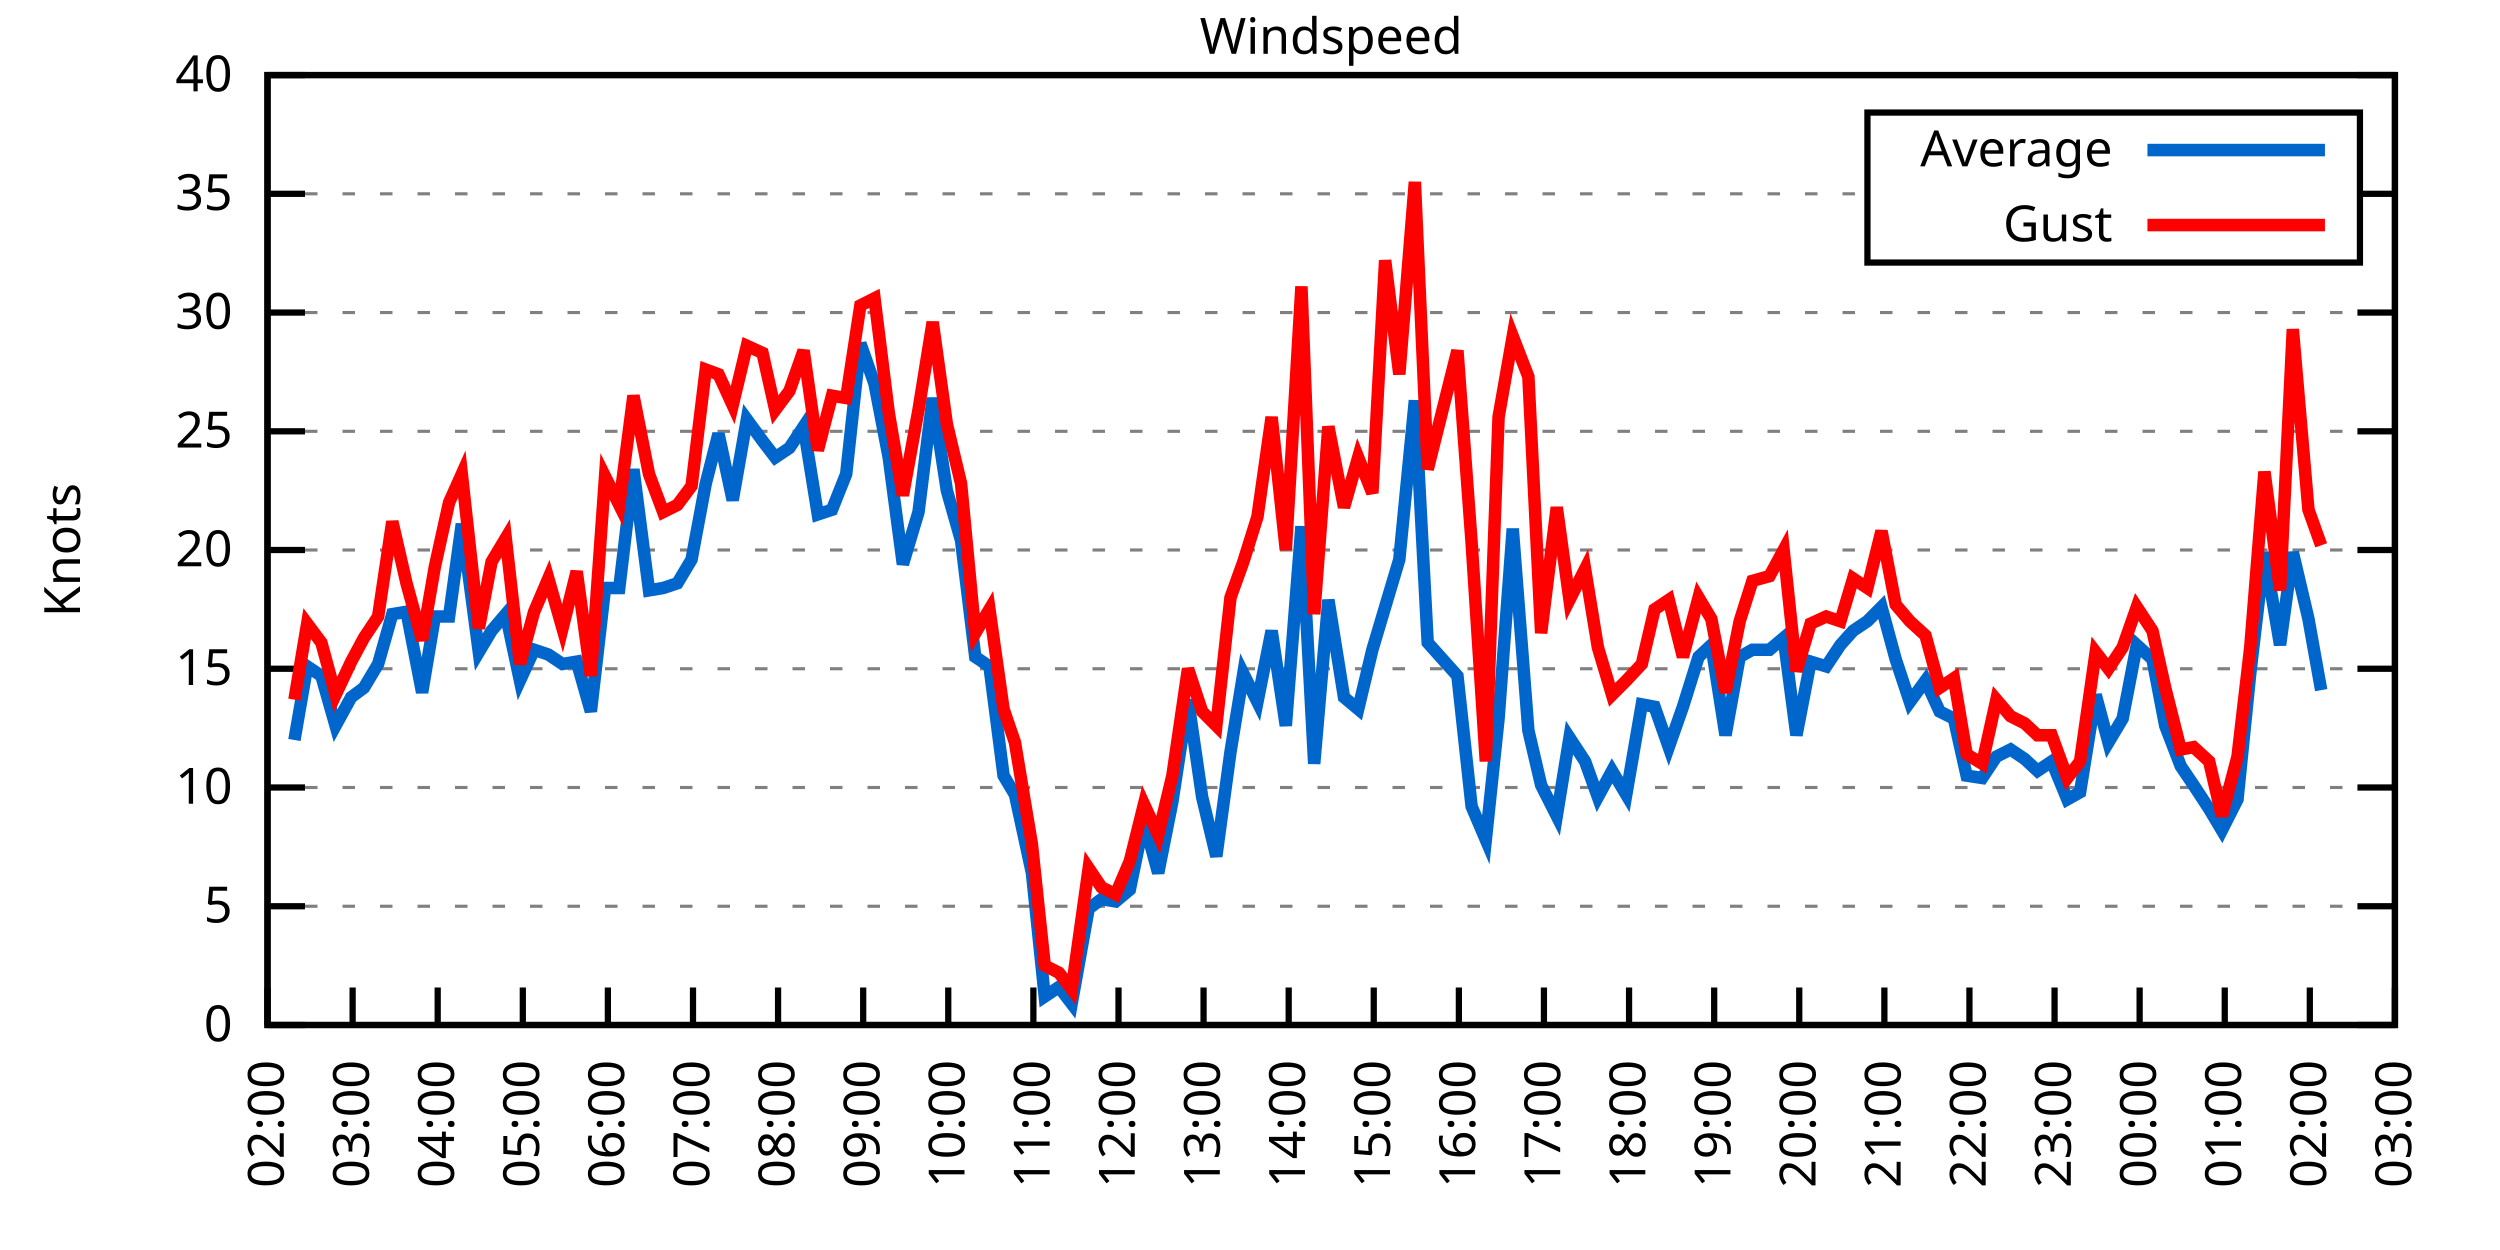
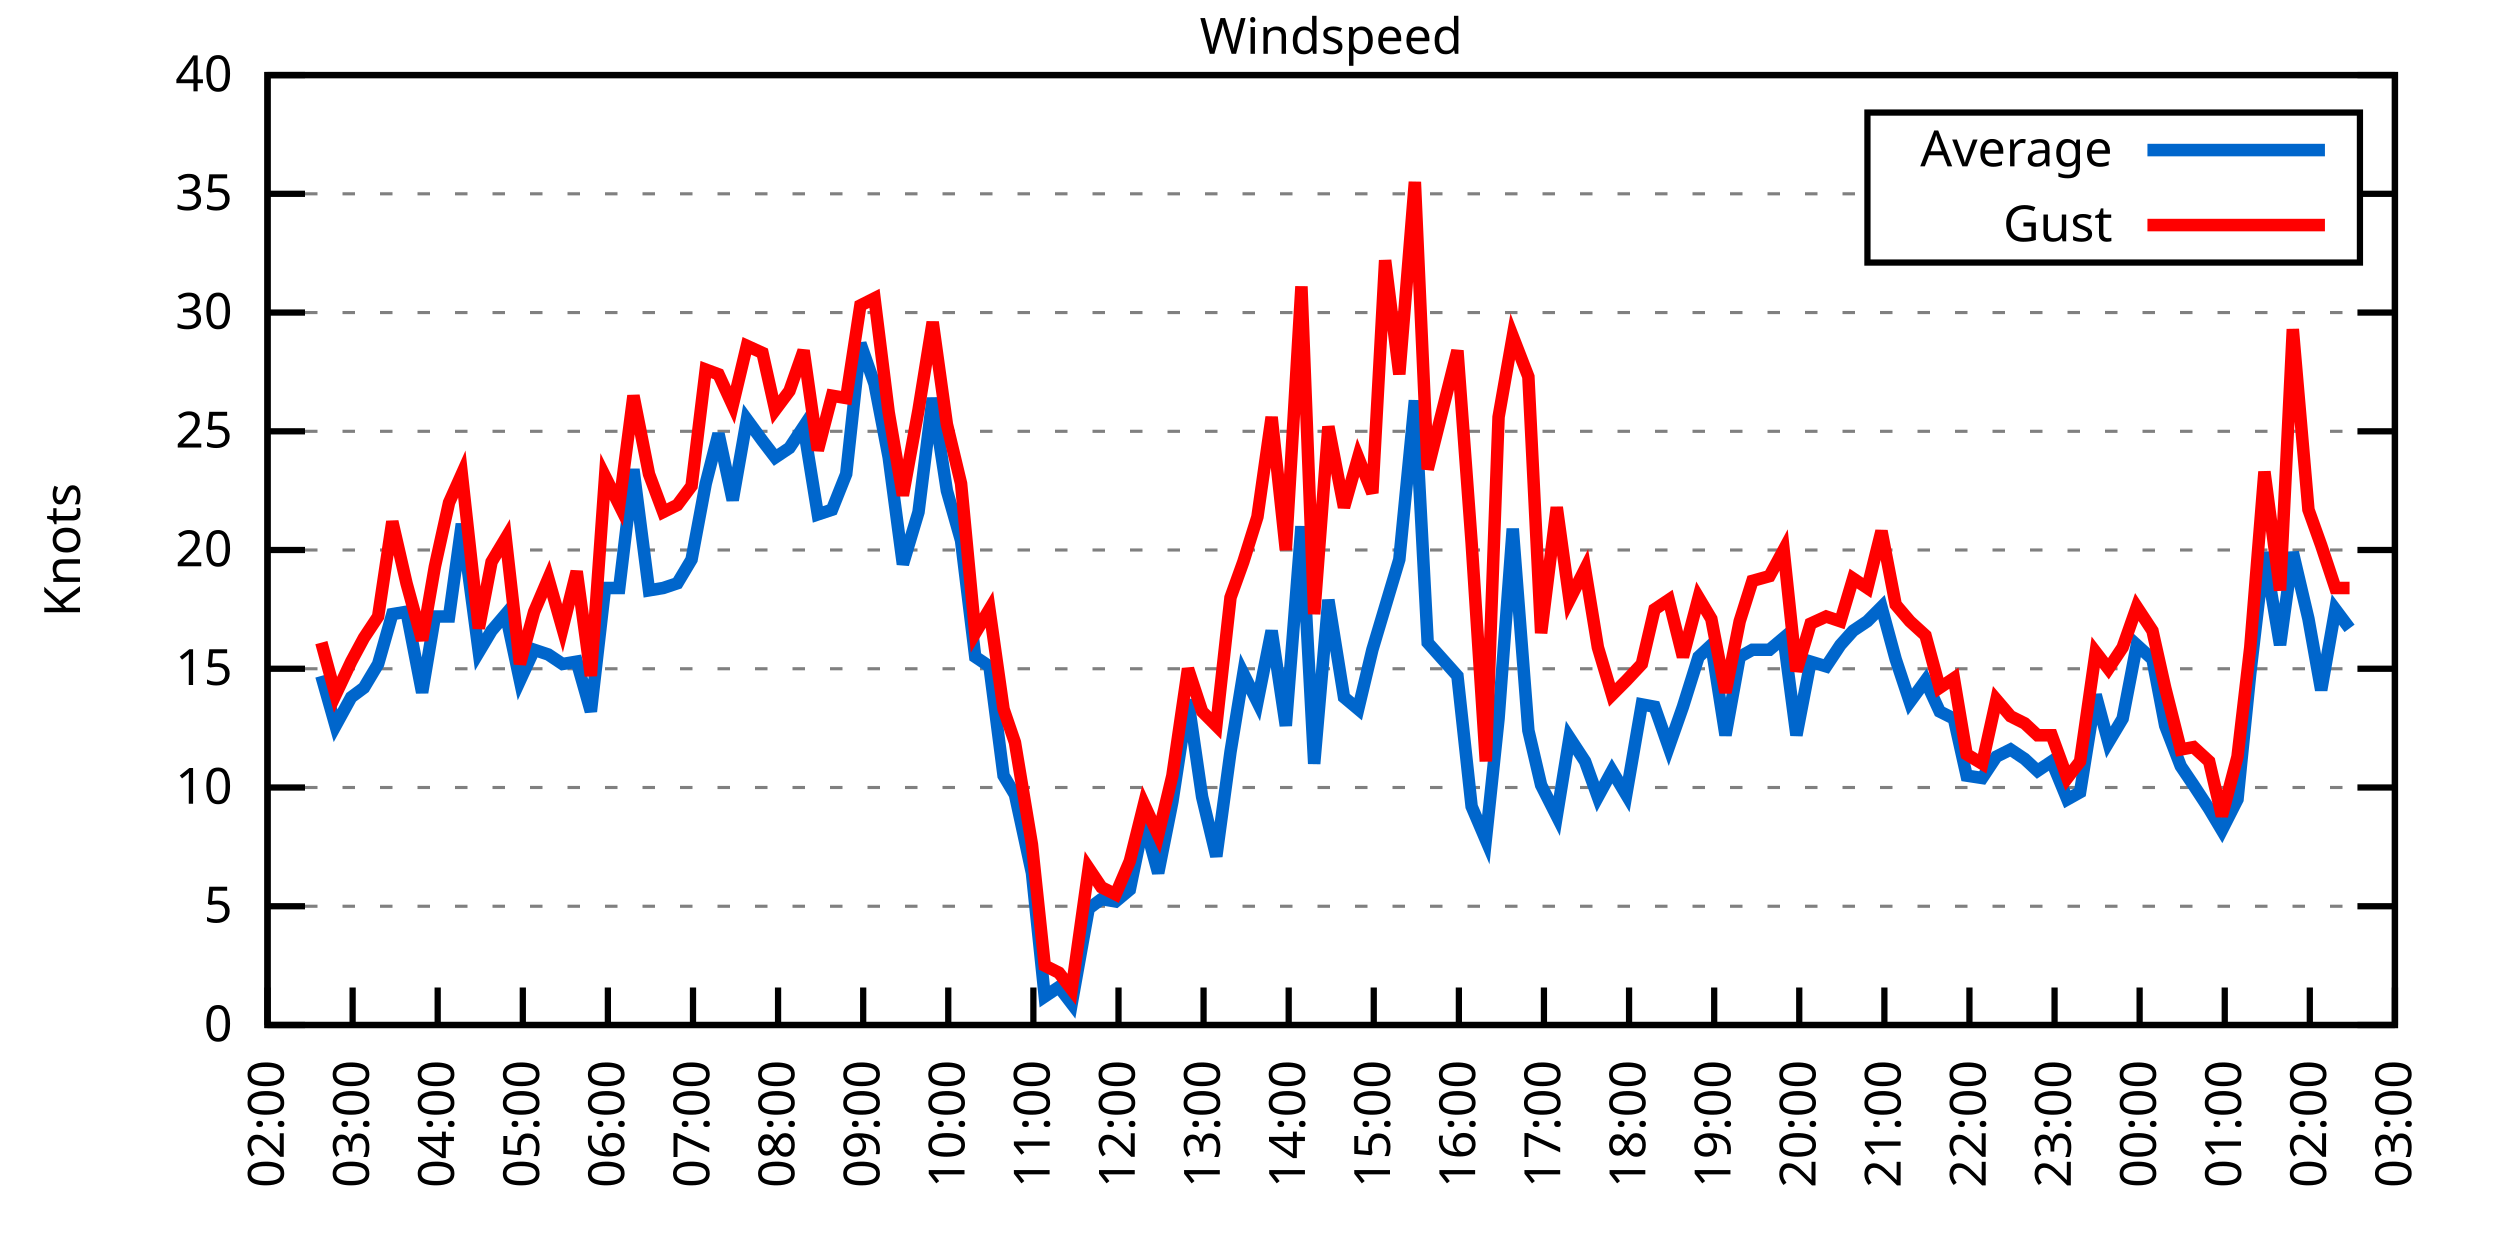
<svg xmlns="http://www.w3.org/2000/svg" xmlns:xlink="http://www.w3.org/1999/xlink" width="400" height="200" viewBox="0 0 400 200">
  <g id="gnuplot_canvas">
    <rect x="0" y="0" width="400" height="200" fill="none" />
    <defs>
      <circle id="gpDot" r="0.5" stroke-width="0.5" stroke="currentColor" />
      <path id="gpPt0" stroke-width="0.333" stroke="currentColor" d="M-1,0 h2 M0,-1 v2" />
      <path id="gpPt1" stroke-width="0.333" stroke="currentColor" d="M-1,-1 L1,1 M1,-1 L-1,1" />
      <path id="gpPt2" stroke-width="0.333" stroke="currentColor" d="M-1,0 L1,0 M0,-1 L0,1 M-1,-1 L1,1 M-1,1 L1,-1" />
      <rect id="gpPt3" stroke-width="0.333" stroke="currentColor" x="-1" y="-1" width="2" height="2" />
      <rect id="gpPt4" stroke-width="0.333" stroke="currentColor" fill="currentColor" x="-1" y="-1" width="2" height="2" />
      <circle id="gpPt5" stroke-width="0.333" stroke="currentColor" cx="0" cy="0" r="1" />
      <use xlink:href="#gpPt5" id="gpPt6" fill="currentColor" stroke="none" />
      <path id="gpPt7" stroke-width="0.333" stroke="currentColor" d="M0,-1.33 L-1.33,0.67 L1.33,0.67 z" />
      <use xlink:href="#gpPt7" id="gpPt8" fill="currentColor" stroke="none" />
      <use xlink:href="#gpPt7" id="gpPt9" stroke="currentColor" transform="rotate(180)" />
      <use xlink:href="#gpPt9" id="gpPt10" fill="currentColor" stroke="none" />
      <use xlink:href="#gpPt3" id="gpPt11" stroke="currentColor" transform="rotate(45)" />
      <use xlink:href="#gpPt11" id="gpPt12" fill="currentColor" stroke="none" />
      <path id="gpPt13" stroke-width="0.333" stroke="currentColor" d="M0,1.330 L1.265,0.411 L0.782,-1.067 L-0.782,-1.076 L-1.265,0.411 z" />
      <use xlink:href="#gpPt13" id="gpPt14" fill="currentColor" stroke="none" />
      <filter id="textbox" filterUnits="objectBoundingBox" x="0" y="0" height="1" width="1">
        <feFlood flood-color="white" flood-opacity="1" result="bgnd" />
        <feComposite in="SourceGraphic" in2="bgnd" operator="atop" />
      </filter>
      <filter id="greybox" filterUnits="objectBoundingBox" x="0" y="0" height="1" width="1">
        <feFlood flood-color="lightgrey" flood-opacity="1" result="grey" />
        <feComposite in="SourceGraphic" in2="grey" operator="atop" />
      </filter>
    </defs>
    <g fill="none" color="white" stroke="currentColor" stroke-width="1.00" stroke-linecap="butt" stroke-linejoin="miter">
</g>
    <g fill="none" color="black" stroke="currentColor" stroke-width="1.00" stroke-linecap="butt" stroke-linejoin="miter">
      <g stroke="none" shape-rendering="crispEdges">
        <polygon fill="rgb(255, 255, 255)" points="42.80,164.00 383.18,164.00 383.18,12.02 42.80,12.02 " />
      </g>
    </g>
    <g fill="none" color="black" stroke="currentColor" stroke-width="1.00" stroke-linecap="butt" stroke-linejoin="miter">
</g>
    <g fill="none" color="black" stroke="black" stroke-width="0.50" stroke-linecap="butt" stroke-linejoin="miter">
</g>
    <g fill="none" color="gray" stroke="currentColor" stroke-width="0.50" stroke-linecap="butt" stroke-linejoin="miter">
      <path stroke="gray" stroke-dasharray="2,4" class="gridline" d="M42.80,164.00 L383.19,164.00  " />
    </g>
    <g fill="none" color="gray" stroke="gray" stroke-width="1.00" stroke-linecap="butt" stroke-linejoin="miter">
</g>
    <g fill="none" color="black" stroke="currentColor" stroke-width="1.00" stroke-linecap="butt" stroke-linejoin="miter">
      <path stroke="black" d="M42.80,164.00 L48.80,164.00 M383.19,164.00 L377.19,164.00  " />
      <g transform="translate(37.20,166.60)" stroke="none" fill="black" font-family="Sans" font-size="8.00" text-anchor="end">
        <text>
          <tspan font-family="Sans"> 0</tspan>
        </text>
      </g>
    </g>
    <g fill="none" color="black" stroke="currentColor" stroke-width="1.00" stroke-linecap="butt" stroke-linejoin="miter">
</g>
    <g fill="none" color="black" stroke="black" stroke-width="0.50" stroke-linecap="butt" stroke-linejoin="miter">
</g>
    <g fill="none" color="gray" stroke="currentColor" stroke-width="0.50" stroke-linecap="butt" stroke-linejoin="miter">
      <path stroke="gray" stroke-dasharray="2,4" class="gridline" d="M42.80,145.00 L383.19,145.00  " />
    </g>
    <g fill="none" color="gray" stroke="gray" stroke-width="1.00" stroke-linecap="butt" stroke-linejoin="miter">
</g>
    <g fill="none" color="black" stroke="currentColor" stroke-width="1.00" stroke-linecap="butt" stroke-linejoin="miter">
      <path stroke="black" d="M42.80,145.00 L48.80,145.00 M383.19,145.00 L377.19,145.00  " />
      <g transform="translate(37.20,147.60)" stroke="none" fill="black" font-family="Sans" font-size="8.00" text-anchor="end">
        <text>
          <tspan font-family="Sans"> 5</tspan>
        </text>
      </g>
    </g>
    <g fill="none" color="black" stroke="currentColor" stroke-width="1.00" stroke-linecap="butt" stroke-linejoin="miter">
</g>
    <g fill="none" color="black" stroke="black" stroke-width="0.50" stroke-linecap="butt" stroke-linejoin="miter">
</g>
    <g fill="none" color="gray" stroke="currentColor" stroke-width="0.50" stroke-linecap="butt" stroke-linejoin="miter">
      <path stroke="gray" stroke-dasharray="2,4" class="gridline" d="M42.80,126.00 L383.19,126.00  " />
    </g>
    <g fill="none" color="gray" stroke="gray" stroke-width="1.00" stroke-linecap="butt" stroke-linejoin="miter">
</g>
    <g fill="none" color="black" stroke="currentColor" stroke-width="1.00" stroke-linecap="butt" stroke-linejoin="miter">
      <path stroke="black" d="M42.80,126.00 L48.80,126.00 M383.19,126.00 L377.19,126.00  " />
      <g transform="translate(37.20,128.60)" stroke="none" fill="black" font-family="Sans" font-size="8.00" text-anchor="end">
        <text>
          <tspan font-family="Sans"> 10</tspan>
        </text>
      </g>
    </g>
    <g fill="none" color="black" stroke="currentColor" stroke-width="1.00" stroke-linecap="butt" stroke-linejoin="miter">
</g>
    <g fill="none" color="black" stroke="black" stroke-width="0.50" stroke-linecap="butt" stroke-linejoin="miter">
</g>
    <g fill="none" color="gray" stroke="currentColor" stroke-width="0.50" stroke-linecap="butt" stroke-linejoin="miter">
      <path stroke="gray" stroke-dasharray="2,4" class="gridline" d="M42.80,107.00 L383.19,107.00  " />
    </g>
    <g fill="none" color="gray" stroke="gray" stroke-width="1.00" stroke-linecap="butt" stroke-linejoin="miter">
</g>
    <g fill="none" color="black" stroke="currentColor" stroke-width="1.00" stroke-linecap="butt" stroke-linejoin="miter">
      <path stroke="black" d="M42.80,107.00 L48.80,107.00 M383.19,107.00 L377.19,107.00  " />
      <g transform="translate(37.20,109.60)" stroke="none" fill="black" font-family="Sans" font-size="8.00" text-anchor="end">
        <text>
          <tspan font-family="Sans"> 15</tspan>
        </text>
      </g>
    </g>
    <g fill="none" color="black" stroke="currentColor" stroke-width="1.00" stroke-linecap="butt" stroke-linejoin="miter">
</g>
    <g fill="none" color="black" stroke="black" stroke-width="0.50" stroke-linecap="butt" stroke-linejoin="miter">
</g>
    <g fill="none" color="gray" stroke="currentColor" stroke-width="0.50" stroke-linecap="butt" stroke-linejoin="miter">
      <path stroke="gray" stroke-dasharray="2,4" class="gridline" d="M42.80,88.00 L383.19,88.00  " />
    </g>
    <g fill="none" color="gray" stroke="gray" stroke-width="1.00" stroke-linecap="butt" stroke-linejoin="miter">
</g>
    <g fill="none" color="black" stroke="currentColor" stroke-width="1.00" stroke-linecap="butt" stroke-linejoin="miter">
      <path stroke="black" d="M42.80,88.00 L48.80,88.00 M383.19,88.00 L377.19,88.00  " />
      <g transform="translate(37.20,90.60)" stroke="none" fill="black" font-family="Sans" font-size="8.00" text-anchor="end">
        <text>
          <tspan font-family="Sans"> 20</tspan>
        </text>
      </g>
    </g>
    <g fill="none" color="black" stroke="currentColor" stroke-width="1.00" stroke-linecap="butt" stroke-linejoin="miter">
</g>
    <g fill="none" color="black" stroke="black" stroke-width="0.50" stroke-linecap="butt" stroke-linejoin="miter">
</g>
    <g fill="none" color="gray" stroke="currentColor" stroke-width="0.50" stroke-linecap="butt" stroke-linejoin="miter">
      <path stroke="gray" stroke-dasharray="2,4" class="gridline" d="M42.80,69.01 L383.19,69.01  " />
    </g>
    <g fill="none" color="gray" stroke="gray" stroke-width="1.00" stroke-linecap="butt" stroke-linejoin="miter">
</g>
    <g fill="none" color="black" stroke="currentColor" stroke-width="1.00" stroke-linecap="butt" stroke-linejoin="miter">
      <path stroke="black" d="M42.80,69.01 L48.80,69.01 M383.19,69.01 L377.19,69.01  " />
      <g transform="translate(37.20,71.61)" stroke="none" fill="black" font-family="Sans" font-size="8.00" text-anchor="end">
        <text>
          <tspan font-family="Sans"> 25</tspan>
        </text>
      </g>
    </g>
    <g fill="none" color="black" stroke="currentColor" stroke-width="1.00" stroke-linecap="butt" stroke-linejoin="miter">
</g>
    <g fill="none" color="black" stroke="black" stroke-width="0.50" stroke-linecap="butt" stroke-linejoin="miter">
</g>
    <g fill="none" color="gray" stroke="currentColor" stroke-width="0.50" stroke-linecap="butt" stroke-linejoin="miter">
      <path stroke="gray" stroke-dasharray="2,4" class="gridline" d="M42.80,50.01 L383.19,50.01  " />
    </g>
    <g fill="none" color="gray" stroke="gray" stroke-width="1.00" stroke-linecap="butt" stroke-linejoin="miter">
</g>
    <g fill="none" color="black" stroke="currentColor" stroke-width="1.00" stroke-linecap="butt" stroke-linejoin="miter">
      <path stroke="black" d="M42.80,50.01 L48.80,50.01 M383.19,50.01 L377.19,50.01  " />
      <g transform="translate(37.20,52.61)" stroke="none" fill="black" font-family="Sans" font-size="8.00" text-anchor="end">
        <text>
          <tspan font-family="Sans"> 30</tspan>
        </text>
      </g>
    </g>
    <g fill="none" color="black" stroke="currentColor" stroke-width="1.00" stroke-linecap="butt" stroke-linejoin="miter">
</g>
    <g fill="none" color="black" stroke="black" stroke-width="0.50" stroke-linecap="butt" stroke-linejoin="miter">
</g>
    <g fill="none" color="gray" stroke="currentColor" stroke-width="0.50" stroke-linecap="butt" stroke-linejoin="miter">
      <path stroke="gray" stroke-dasharray="2,4" class="gridline" d="M42.80,31.01 L298.79,31.01 M377.59,31.01 L383.19,31.01  " />
    </g>
    <g fill="none" color="gray" stroke="gray" stroke-width="1.00" stroke-linecap="butt" stroke-linejoin="miter">
</g>
    <g fill="none" color="black" stroke="currentColor" stroke-width="1.00" stroke-linecap="butt" stroke-linejoin="miter">
      <path stroke="black" d="M42.80,31.01 L48.80,31.01 M383.19,31.01 L377.19,31.01  " />
      <g transform="translate(37.20,33.61)" stroke="none" fill="black" font-family="Sans" font-size="8.00" text-anchor="end">
        <text>
          <tspan font-family="Sans"> 35</tspan>
        </text>
      </g>
    </g>
    <g fill="none" color="black" stroke="currentColor" stroke-width="1.00" stroke-linecap="butt" stroke-linejoin="miter">
</g>
    <g fill="none" color="black" stroke="black" stroke-width="0.50" stroke-linecap="butt" stroke-linejoin="miter">
</g>
    <g fill="none" color="gray" stroke="currentColor" stroke-width="0.50" stroke-linecap="butt" stroke-linejoin="miter">
      <path stroke="gray" stroke-dasharray="2,4" class="gridline" d="M42.80,12.01 L383.19,12.01  " />
    </g>
    <g fill="none" color="gray" stroke="gray" stroke-width="1.00" stroke-linecap="butt" stroke-linejoin="miter">
</g>
    <g fill="none" color="black" stroke="currentColor" stroke-width="1.00" stroke-linecap="butt" stroke-linejoin="miter">
      <path stroke="black" d="M42.80,12.01 L48.80,12.01 M383.19,12.01 L377.19,12.01  " />
      <g transform="translate(37.20,14.61)" stroke="none" fill="black" font-family="Sans" font-size="8.00" text-anchor="end">
        <text>
          <tspan font-family="Sans"> 40</tspan>
        </text>
      </g>
    </g>
    <g fill="none" color="black" stroke="currentColor" stroke-width="1.00" stroke-linecap="butt" stroke-linejoin="miter">
      <path stroke="black" d="M42.80,164.00 L42.80,158.00  " />
      <g transform="translate(45.40,169.60) rotate(270.00)" stroke="none" fill="black" font-family="Sans" font-size="8.00" text-anchor="end">
        <text>
          <tspan font-family="Sans">02:00</tspan>
        </text>
      </g>
    </g>
    <g fill="none" color="black" stroke="currentColor" stroke-width="1.00" stroke-linecap="butt" stroke-linejoin="miter">
      <path stroke="black" d="M56.42,164.00 L56.42,158.00  " />
      <g transform="translate(59.02,169.60) rotate(270.00)" stroke="none" fill="black" font-family="Sans" font-size="8.00" text-anchor="end">
        <text>
          <tspan font-family="Sans">03:00</tspan>
        </text>
      </g>
    </g>
    <g fill="none" color="black" stroke="currentColor" stroke-width="1.00" stroke-linecap="butt" stroke-linejoin="miter">
      <path stroke="black" d="M70.03,164.00 L70.03,158.00  " />
      <g transform="translate(72.63,169.60) rotate(270.00)" stroke="none" fill="black" font-family="Sans" font-size="8.00" text-anchor="end">
        <text>
          <tspan font-family="Sans">04:00</tspan>
        </text>
      </g>
    </g>
    <g fill="none" color="black" stroke="currentColor" stroke-width="1.00" stroke-linecap="butt" stroke-linejoin="miter">
      <path stroke="black" d="M83.65,164.00 L83.65,158.00  " />
      <g transform="translate(86.25,169.60) rotate(270.00)" stroke="none" fill="black" font-family="Sans" font-size="8.00" text-anchor="end">
        <text>
          <tspan font-family="Sans">05:00</tspan>
        </text>
      </g>
    </g>
    <g fill="none" color="black" stroke="currentColor" stroke-width="1.00" stroke-linecap="butt" stroke-linejoin="miter">
      <path stroke="black" d="M97.26,164.00 L97.26,158.00  " />
      <g transform="translate(99.86,169.60) rotate(270.00)" stroke="none" fill="black" font-family="Sans" font-size="8.00" text-anchor="end">
        <text>
          <tspan font-family="Sans">06:00</tspan>
        </text>
      </g>
    </g>
    <g fill="none" color="black" stroke="currentColor" stroke-width="1.00" stroke-linecap="butt" stroke-linejoin="miter">
      <path stroke="black" d="M110.88,164.00 L110.88,158.00  " />
      <g transform="translate(113.48,169.60) rotate(270.00)" stroke="none" fill="black" font-family="Sans" font-size="8.00" text-anchor="end">
        <text>
          <tspan font-family="Sans">07:00</tspan>
        </text>
      </g>
    </g>
    <g fill="none" color="black" stroke="currentColor" stroke-width="1.00" stroke-linecap="butt" stroke-linejoin="miter">
      <path stroke="black" d="M124.49,164.00 L124.49,158.00  " />
      <g transform="translate(127.09,169.60) rotate(270.00)" stroke="none" fill="black" font-family="Sans" font-size="8.00" text-anchor="end">
        <text>
          <tspan font-family="Sans">08:00</tspan>
        </text>
      </g>
    </g>
    <g fill="none" color="black" stroke="currentColor" stroke-width="1.00" stroke-linecap="butt" stroke-linejoin="miter">
      <path stroke="black" d="M138.11,164.00 L138.11,158.00  " />
      <g transform="translate(140.71,169.60) rotate(270.00)" stroke="none" fill="black" font-family="Sans" font-size="8.00" text-anchor="end">
        <text>
          <tspan font-family="Sans">09:00</tspan>
        </text>
      </g>
    </g>
    <g fill="none" color="black" stroke="currentColor" stroke-width="1.00" stroke-linecap="butt" stroke-linejoin="miter">
      <path stroke="black" d="M151.72,164.00 L151.72,158.00  " />
      <g transform="translate(154.32,169.60) rotate(270.00)" stroke="none" fill="black" font-family="Sans" font-size="8.00" text-anchor="end">
        <text>
          <tspan font-family="Sans">10:00</tspan>
        </text>
      </g>
    </g>
    <g fill="none" color="black" stroke="currentColor" stroke-width="1.00" stroke-linecap="butt" stroke-linejoin="miter">
      <path stroke="black" d="M165.34,164.00 L165.34,158.00  " />
      <g transform="translate(167.94,169.60) rotate(270.00)" stroke="none" fill="black" font-family="Sans" font-size="8.00" text-anchor="end">
        <text>
          <tspan font-family="Sans">11:00</tspan>
        </text>
      </g>
    </g>
    <g fill="none" color="black" stroke="currentColor" stroke-width="1.00" stroke-linecap="butt" stroke-linejoin="miter">
      <path stroke="black" d="M178.96,164.00 L178.96,158.00  " />
      <g transform="translate(181.56,169.60) rotate(270.00)" stroke="none" fill="black" font-family="Sans" font-size="8.00" text-anchor="end">
        <text>
          <tspan font-family="Sans">12:00</tspan>
        </text>
      </g>
    </g>
    <g fill="none" color="black" stroke="currentColor" stroke-width="1.00" stroke-linecap="butt" stroke-linejoin="miter">
      <path stroke="black" d="M192.57,164.00 L192.57,158.00  " />
      <g transform="translate(195.17,169.60) rotate(270.00)" stroke="none" fill="black" font-family="Sans" font-size="8.00" text-anchor="end">
        <text>
          <tspan font-family="Sans">13:00</tspan>
        </text>
      </g>
    </g>
    <g fill="none" color="black" stroke="currentColor" stroke-width="1.00" stroke-linecap="butt" stroke-linejoin="miter">
      <path stroke="black" d="M206.19,164.00 L206.19,158.00  " />
      <g transform="translate(208.79,169.60) rotate(270.00)" stroke="none" fill="black" font-family="Sans" font-size="8.00" text-anchor="end">
        <text>
          <tspan font-family="Sans">14:00</tspan>
        </text>
      </g>
    </g>
    <g fill="none" color="black" stroke="currentColor" stroke-width="1.00" stroke-linecap="butt" stroke-linejoin="miter">
      <path stroke="black" d="M219.80,164.00 L219.80,158.00  " />
      <g transform="translate(222.40,169.60) rotate(270.00)" stroke="none" fill="black" font-family="Sans" font-size="8.00" text-anchor="end">
        <text>
          <tspan font-family="Sans">15:00</tspan>
        </text>
      </g>
    </g>
    <g fill="none" color="black" stroke="currentColor" stroke-width="1.00" stroke-linecap="butt" stroke-linejoin="miter">
      <path stroke="black" d="M233.42,164.00 L233.42,158.00  " />
      <g transform="translate(236.02,169.60) rotate(270.00)" stroke="none" fill="black" font-family="Sans" font-size="8.00" text-anchor="end">
        <text>
          <tspan font-family="Sans">16:00</tspan>
        </text>
      </g>
    </g>
    <g fill="none" color="black" stroke="currentColor" stroke-width="1.00" stroke-linecap="butt" stroke-linejoin="miter">
      <path stroke="black" d="M247.03,164.00 L247.03,158.00  " />
      <g transform="translate(249.63,169.60) rotate(270.00)" stroke="none" fill="black" font-family="Sans" font-size="8.00" text-anchor="end">
        <text>
          <tspan font-family="Sans">17:00</tspan>
        </text>
      </g>
    </g>
    <g fill="none" color="black" stroke="currentColor" stroke-width="1.00" stroke-linecap="butt" stroke-linejoin="miter">
      <path stroke="black" d="M260.65,164.00 L260.65,158.00  " />
      <g transform="translate(263.25,169.60) rotate(270.00)" stroke="none" fill="black" font-family="Sans" font-size="8.00" text-anchor="end">
        <text>
          <tspan font-family="Sans">18:00</tspan>
        </text>
      </g>
    </g>
    <g fill="none" color="black" stroke="currentColor" stroke-width="1.00" stroke-linecap="butt" stroke-linejoin="miter">
      <path stroke="black" d="M274.27,164.00 L274.27,158.00  " />
      <g transform="translate(276.87,169.60) rotate(270.00)" stroke="none" fill="black" font-family="Sans" font-size="8.00" text-anchor="end">
        <text>
          <tspan font-family="Sans">19:00</tspan>
        </text>
      </g>
    </g>
    <g fill="none" color="black" stroke="currentColor" stroke-width="1.00" stroke-linecap="butt" stroke-linejoin="miter">
      <path stroke="black" d="M287.88,164.00 L287.88,158.00  " />
      <g transform="translate(290.48,169.60) rotate(270.00)" stroke="none" fill="black" font-family="Sans" font-size="8.00" text-anchor="end">
        <text>
          <tspan font-family="Sans">20:00</tspan>
        </text>
      </g>
    </g>
    <g fill="none" color="black" stroke="currentColor" stroke-width="1.00" stroke-linecap="butt" stroke-linejoin="miter">
      <path stroke="black" d="M301.50,164.00 L301.50,158.00  " />
      <g transform="translate(304.10,169.60) rotate(270.00)" stroke="none" fill="black" font-family="Sans" font-size="8.00" text-anchor="end">
        <text>
          <tspan font-family="Sans">21:00</tspan>
        </text>
      </g>
    </g>
    <g fill="none" color="black" stroke="currentColor" stroke-width="1.00" stroke-linecap="butt" stroke-linejoin="miter">
      <path stroke="black" d="M315.11,164.00 L315.11,158.00  " />
      <g transform="translate(317.71,169.60) rotate(270.00)" stroke="none" fill="black" font-family="Sans" font-size="8.00" text-anchor="end">
        <text>
          <tspan font-family="Sans">22:00</tspan>
        </text>
      </g>
    </g>
    <g fill="none" color="black" stroke="currentColor" stroke-width="1.00" stroke-linecap="butt" stroke-linejoin="miter">
      <path stroke="black" d="M328.73,164.00 L328.73,158.00  " />
      <g transform="translate(331.33,169.60) rotate(270.00)" stroke="none" fill="black" font-family="Sans" font-size="8.00" text-anchor="end">
        <text>
          <tspan font-family="Sans">23:00</tspan>
        </text>
      </g>
    </g>
    <g fill="none" color="black" stroke="currentColor" stroke-width="1.00" stroke-linecap="butt" stroke-linejoin="miter">
      <path stroke="black" d="M342.34,164.00 L342.34,158.00  " />
      <g transform="translate(344.94,169.60) rotate(270.00)" stroke="none" fill="black" font-family="Sans" font-size="8.00" text-anchor="end">
        <text>
          <tspan font-family="Sans">00:00</tspan>
        </text>
      </g>
    </g>
    <g fill="none" color="black" stroke="currentColor" stroke-width="1.00" stroke-linecap="butt" stroke-linejoin="miter">
      <path stroke="black" d="M355.96,164.00 L355.96,158.00  " />
      <g transform="translate(358.56,169.60) rotate(270.00)" stroke="none" fill="black" font-family="Sans" font-size="8.00" text-anchor="end">
        <text>
          <tspan font-family="Sans">01:00</tspan>
        </text>
      </g>
    </g>
    <g fill="none" color="black" stroke="currentColor" stroke-width="1.00" stroke-linecap="butt" stroke-linejoin="miter">
      <path stroke="black" d="M369.57,164.00 L369.57,158.00  " />
      <g transform="translate(372.17,169.60) rotate(270.00)" stroke="none" fill="black" font-family="Sans" font-size="8.00" text-anchor="end">
        <text>
          <tspan font-family="Sans">02:00</tspan>
        </text>
      </g>
    </g>
    <g fill="none" color="black" stroke="currentColor" stroke-width="1.00" stroke-linecap="butt" stroke-linejoin="miter">
      <path stroke="black" d="M383.19,164.00 L383.19,158.00  " />
      <g transform="translate(385.79,169.60) rotate(270.00)" stroke="none" fill="black" font-family="Sans" font-size="8.00" text-anchor="end">
        <text>
          <tspan font-family="Sans">03:00</tspan>
        </text>
      </g>
    </g>
    <g fill="none" color="black" stroke="currentColor" stroke-width="1.00" stroke-linecap="butt" stroke-linejoin="miter">
</g>
    <g fill="none" color="black" stroke="currentColor" stroke-width="1.00" stroke-linecap="butt" stroke-linejoin="miter">
      <path stroke="black" d="M42.80,12.01 L42.80,164.00 L383.19,164.00 L383.19,12.01 L42.80,12.01 Z  " />
    </g>
    <g fill="none" color="black" stroke="currentColor" stroke-width="1.00" stroke-linecap="butt" stroke-linejoin="miter">
</g>
    <g fill="none" color="black" stroke="currentColor" stroke-width="1.00" stroke-linecap="butt" stroke-linejoin="miter">
      <path stroke="black" d="M298.79,42.01 L298.79,18.01 L377.59,18.01 L377.59,42.01 L298.79,42.01 Z  " />
    </g>
    <g id="Windspeed_plot_1">
      <g fill="none" color="white" stroke="black" stroke-width="2.00" stroke-linecap="butt" stroke-linejoin="miter">
</g>
      <g fill="none" color="black" stroke="currentColor" stroke-width="2.00" stroke-linecap="butt" stroke-linejoin="miter">
        <g transform="translate(337.99,26.61)" stroke="none" fill="black" font-family="Sans" font-size="8.00" text-anchor="end">
          <text>
            <tspan font-family="Sans">Average</tspan>
          </text>
        </g>
      </g>
      <g fill="none" color="black" stroke="currentColor" stroke-width="2.00" stroke-linecap="butt" stroke-linejoin="miter">
-         <path stroke="rgb(  0, 102, 204)" d="M343.59,24.01 L371.99,24.01 M47.11,118.40 L49.15,106.62 L51.42,108.14 L53.69,116.12 L56.19,111.56 L58.23,110.04   L60.50,106.24 L62.77,98.26 L65.04,97.88 L67.54,110.80 L69.58,98.64 L71.85,98.64 L73.89,83.83 L76.61,104.34   L78.65,100.92 L80.92,98.26 L83.19,108.90 L85.46,103.96 L87.73,104.72 L90.00,106.24 L92.27,105.86 L94.54,113.84   L96.81,94.08 L99.08,94.08 L101.35,75.09 L103.84,94.46 L106.11,94.08 L108.38,93.32 L110.65,89.52 L112.92,77.37   L114.96,69.39 L117.23,80.03 L119.50,67.11 L122.00,70.53 L124.04,73.19 L126.31,71.67 L128.58,68.25 L130.85,82.31   L133.12,81.55 L135.39,75.85 L137.66,54.95 L139.92,61.41 L142.19,73.19 L144.46,90.28 L146.96,81.93 L149.23,63.69   L151.50,78.51 L153.77,86.49 L156.04,105.10 L158.31,106.62 L160.57,124.10 L162.39,127.14 L165.11,139.68 L167.16,159.44   L169.43,157.92 L171.47,160.58 L174.19,145.38 L176.23,143.86 L178.50,144.24 L180.77,142.34 L183.04,131.32 L185.31,139.68   L187.58,128.28 L190.08,111.94 L192.34,127.52 L194.61,137.02 L196.88,120.30 L198.93,107.76 L201.19,112.32 L203.46,100.92   L205.73,116.12 L208.23,84.21 L210.27,122.20 L212.54,95.98 L215.04,111.56 L217.31,113.46 L219.58,103.96 L221.62,97.12   L223.89,89.52 L226.38,64.07 L228.43,102.82 L233.19,108.14 L235.46,129.04 L237.73,134.36 L239.77,114.98 L242.04,84.59   L244.54,116.88 L246.58,125.62 L249.08,130.56 L251.12,118.02 L253.61,121.82 L255.66,127.52 L257.93,123.34 L260.20,127.14   L262.69,112.70 L264.73,113.08 L267.00,119.54 L269.27,113.08 L271.77,105.10 L273.81,103.20 L276.08,117.64 L278.35,105.10   L280.39,103.96 L283.12,103.96 L285.38,102.06 L287.43,117.64 L289.70,105.86 L292.19,106.62 L294.46,103.20 L296.50,100.92   L298.77,99.40 L301.04,97.12 L303.31,105.48 L305.58,112.32 L308.08,108.90 L310.35,113.84 L312.62,114.98 L314.66,124.10   L317.15,124.48 L319.42,121.06 L321.69,119.92 L323.96,121.44 L326.00,123.34 L328.27,121.82 L330.77,127.90 L332.81,126.76   L335.31,111.18 L337.35,118.78 L339.62,114.98 L341.89,103.20 L344.39,105.48 L346.43,116.12 L348.92,122.58 L350.97,125.62   L353.46,129.42 L355.50,132.84 L358.00,127.90 L360.04,107.76 L362.31,88.38 L364.81,103.20 L366.85,88.38 L369.35,99.02   L371.39,110.42  " />
+         <path stroke="rgb(  0, 102, 204)" d="M343.59,24.01 L371.99,24.01 M51.42,108.14 L53.69,116.12 L56.19,111.56 L58.23,110.04 L60.50,106.24 L62.77,98.26   L65.04,97.88 L67.54,110.80 L69.58,98.64 L71.85,98.64 L73.89,83.83 L76.61,104.34 L78.65,100.92 L80.92,98.26   L83.19,108.90 L85.46,103.96 L87.73,104.72 L90.00,106.24 L92.27,105.86 L94.54,113.84 L96.81,94.08 L99.08,94.08   L101.35,75.09 L103.84,94.46 L106.11,94.08 L108.38,93.32 L110.65,89.52 L112.92,77.37 L114.96,69.39 L117.23,80.03   L119.50,67.11 L122.00,70.53 L124.04,73.19 L126.31,71.67 L128.58,68.25 L130.85,82.31 L133.12,81.55 L135.39,75.85   L137.66,54.95 L139.92,61.41 L142.19,73.19 L144.46,90.28 L146.96,81.93 L149.23,63.69 L151.50,78.51 L153.77,86.49   L156.04,105.10 L158.31,106.62 L160.57,124.10 L162.39,127.14 L165.11,139.68 L167.16,159.44 L169.43,157.92 L171.47,160.58   L174.19,145.38 L176.23,143.86 L178.50,144.24 L180.77,142.34 L183.04,131.32 L185.31,139.68 L187.58,128.28 L190.08,111.94   L192.34,127.52 L194.61,137.02 L196.88,120.30 L198.93,107.76 L201.19,112.32 L203.46,100.92 L205.73,116.12 L208.23,84.21   L210.27,122.20 L212.54,95.98 L215.04,111.56 L217.31,113.46 L219.58,103.96 L221.62,97.12 L223.89,89.52 L226.38,64.07   L228.43,102.82 L233.19,108.14 L235.46,129.04 L237.73,134.36 L239.77,114.98 L242.04,84.59 L244.54,116.88 L246.58,125.62   L249.08,130.56 L251.12,118.02 L253.61,121.82 L255.66,127.52 L257.93,123.34 L260.20,127.14 L262.69,112.70 L264.73,113.08   L267.00,119.54 L269.27,113.08 L271.77,105.10 L273.81,103.20 L276.08,117.64 L278.35,105.10 L280.39,103.96 L283.12,103.96   L285.38,102.06 L287.43,117.64 L289.70,105.86 L292.19,106.62 L294.46,103.20 L296.50,100.92 L298.77,99.40 L301.04,97.12   L303.31,105.48 L305.58,112.32 L308.08,108.90 L310.35,113.84 L312.62,114.98 L314.66,124.10 L317.15,124.48 L319.42,121.06   L321.69,119.92 L323.96,121.44 L326.00,123.34 L328.27,121.82 L330.77,127.90 L332.81,126.76 L335.31,111.18 L337.35,118.78   L339.62,114.98 L341.89,103.20 L344.39,105.48 L346.43,116.12 L348.92,122.58 L350.97,125.62 L353.46,129.42 L355.50,132.84   L358.00,127.90 L360.04,107.76 L362.31,88.38 L364.81,103.20 L366.85,88.38 L369.35,99.02 L371.39,110.42 L373.66,97.50   L375.93,100.54  " />
      </g>
    </g>
    <g id="Windspeed_plot_2">
      <g fill="none" color="black" stroke="currentColor" stroke-width="2.00" stroke-linecap="butt" stroke-linejoin="miter">
        <g transform="translate(337.99,38.61)" stroke="none" fill="black" font-family="Sans" font-size="8.00" text-anchor="end">
          <text>
            <tspan font-family="Sans">Gust</tspan>
          </text>
        </g>
      </g>
      <g fill="none" color="black" stroke="currentColor" stroke-width="2.00" stroke-linecap="butt" stroke-linejoin="miter">
-         <path stroke="rgb(255,   0,   0)" d="M343.59,36.01 L371.99,36.01 M47.11,111.94 L49.15,99.78 L51.42,102.82 L53.69,111.18 L56.19,105.86 L58.23,102.06   L60.50,98.64 L62.77,83.45 L65.04,93.32 L67.54,102.44 L69.58,90.66 L71.85,80.41 L73.89,75.85 L76.61,100.54   L78.65,89.90 L80.92,86.11 L83.19,106.24 L85.46,97.88 L87.73,92.56 L90.00,100.54 L92.27,91.42 L94.54,108.14   L96.81,76.23 L99.08,80.79 L101.35,63.31 L103.84,75.85 L106.11,81.93 L108.38,80.79 L110.65,77.75 L112.92,59.13   L114.96,59.89 L117.23,64.83 L119.50,55.33 L122.00,56.47 L124.04,65.59 L126.31,62.55 L128.58,56.09 L130.85,72.05   L133.12,63.31 L135.39,63.69 L137.66,48.87 L139.92,47.73 L142.19,65.97 L144.46,79.27 L146.96,65.59 L149.23,51.53   L151.50,67.87 L153.77,77.37 L156.04,101.30 L158.31,97.50 L160.57,113.46 L162.39,118.78 L165.11,135.12 L167.16,154.50   L169.43,155.64 L171.47,158.30 L174.19,138.92 L176.23,141.96 L178.50,143.10 L180.77,137.78 L183.04,128.66 L185.31,133.60   L187.58,124.10 L190.08,107.00 L192.34,113.84 L194.61,116.12 L196.88,95.60 L198.93,89.90 L201.19,82.69 L203.46,66.73   L205.73,88.00 L208.23,45.83 L210.27,98.26 L212.54,68.25 L215.04,81.17 L217.31,73.19 L219.58,78.89 L221.62,41.65   L223.89,59.89 L226.38,29.11 L228.43,75.09 L233.19,56.09 L235.46,86.87 L237.73,121.82 L239.77,66.73 L242.04,53.81   L244.54,60.27 L246.58,101.30 L249.08,81.17 L251.12,95.98 L253.61,91.04 L255.66,103.58 L257.93,111.18 L260.20,108.90   L262.69,106.24 L264.73,97.50 L267.00,95.98 L269.27,105.10 L271.77,95.60 L273.81,99.02 L276.08,110.80 L278.35,99.40   L280.39,92.94 L283.12,92.18 L285.38,88.00 L287.43,107.38 L289.70,99.78 L292.19,98.64 L294.46,99.40 L296.50,92.56   L298.77,94.08 L301.04,84.97 L303.31,96.74 L305.58,99.40 L308.08,101.68 L310.35,110.04 L312.62,108.52 L314.66,120.68   L317.15,122.20 L319.42,111.94 L321.69,114.60 L323.96,115.74 L326.00,117.64 L328.27,117.64 L330.77,124.48 L332.81,121.82   L335.31,104.34 L337.35,107.00 L339.62,103.58 L341.89,97.12 L344.39,100.92 L346.43,110.04 L348.92,119.92 L350.97,119.54   L353.46,121.82 L355.50,130.56 L358.00,121.06 L360.04,103.58 L362.31,75.47 L364.81,94.46 L366.85,52.67 L369.35,81.55   L371.39,87.25  " />
+         <path stroke="rgb(255,   0,   0)" d="M343.59,36.01 L371.99,36.01 M51.42,102.82 L53.69,111.18 L56.19,105.86 L58.23,102.06 L60.50,98.64 L62.77,83.45   L65.04,93.32 L67.54,102.44 L69.58,90.66 L71.85,80.41 L73.89,75.85 L76.61,100.54 L78.65,89.90 L80.92,86.11   L83.19,106.24 L85.46,97.88 L87.73,92.56 L90.00,100.54 L92.27,91.42 L94.54,108.14 L96.81,76.23 L99.08,80.79   L101.35,63.31 L103.84,75.85 L106.11,81.93 L108.38,80.79 L110.65,77.75 L112.92,59.13 L114.96,59.89 L117.23,64.83   L119.50,55.33 L122.00,56.47 L124.04,65.59 L126.31,62.55 L128.58,56.09 L130.85,72.05 L133.12,63.31 L135.39,63.69   L137.66,48.87 L139.92,47.73 L142.19,65.97 L144.46,79.27 L146.96,65.59 L149.23,51.53 L151.50,67.87 L153.77,77.37   L156.04,101.30 L158.31,97.50 L160.57,113.46 L162.39,118.78 L165.11,135.12 L167.16,154.50 L169.43,155.64 L171.47,158.30   L174.19,138.92 L176.23,141.96 L178.50,143.10 L180.77,137.78 L183.04,128.66 L185.31,133.60 L187.58,124.10 L190.08,107.00   L192.34,113.84 L194.61,116.12 L196.88,95.60 L198.93,89.90 L201.19,82.69 L203.46,66.73 L205.73,88.00 L208.23,45.83   L210.27,98.26 L212.54,68.25 L215.04,81.17 L217.31,73.19 L219.58,78.89 L221.62,41.65 L223.89,59.89 L226.38,29.11   L228.43,75.09 L233.19,56.09 L235.46,86.87 L237.73,121.82 L239.77,66.73 L242.04,53.81 L244.54,60.27 L246.58,101.30   L249.08,81.17 L251.12,95.98 L253.61,91.04 L255.66,103.58 L257.93,111.18 L260.20,108.90 L262.69,106.24 L264.73,97.50   L267.00,95.98 L269.27,105.10 L271.77,95.60 L273.81,99.02 L276.08,110.80 L278.35,99.40 L280.39,92.94 L283.12,92.18   L285.38,88.00 L287.43,107.38 L289.70,99.78 L292.19,98.64 L294.46,99.40 L296.50,92.56 L298.77,94.08 L301.04,84.97   L303.31,96.74 L305.58,99.40 L308.08,101.68 L310.35,110.04 L312.62,108.52 L314.66,120.68 L317.15,122.20 L319.42,111.94   L321.69,114.60 L323.96,115.74 L326.00,117.64 L328.27,117.64 L330.77,124.48 L332.81,121.82 L335.31,104.34 L337.35,107.00   L339.62,103.58 L341.89,97.12 L344.39,100.92 L346.43,110.04 L348.92,119.92 L350.97,119.54 L353.46,121.82 L355.50,130.56   L358.00,121.06 L360.04,103.58 L362.31,75.47 L364.81,94.46 L366.85,52.67 L369.35,81.55 L371.39,87.25 L373.66,94.08   L375.93,94.08  " />
      </g>
    </g>
    <g fill="none" color="black" stroke="currentColor" stroke-width="2.00" stroke-linecap="butt" stroke-linejoin="miter">
</g>
    <g fill="none" color="black" stroke="black" stroke-width="1.00" stroke-linecap="butt" stroke-linejoin="miter">
</g>
    <g fill="none" color="black" stroke="currentColor" stroke-width="1.00" stroke-linecap="butt" stroke-linejoin="miter">
      <path stroke="black" d="M42.80,12.01 L42.80,164.00 L383.19,164.00 L383.19,12.01 L42.80,12.01 Z  " />
      <g transform="translate(12.80,88.01) rotate(270.00)" stroke="none" fill="black" font-family="Sans" font-size="8.00" text-anchor="middle">
        <text>
          <tspan font-family="Sans">Knots</tspan>
        </text>
      </g>
    </g>
    <g fill="none" color="black" stroke="currentColor" stroke-width="1.00" stroke-linecap="butt" stroke-linejoin="miter">
</g>
    <g fill="none" color="black" stroke="currentColor" stroke-width="1.00" stroke-linecap="butt" stroke-linejoin="miter">
      <g transform="translate(212.99,8.61)" stroke="none" fill="black" font-family="Sans" font-size="8.00" text-anchor="middle">
        <text>
          <tspan font-family="Sans">Windspeed</tspan>
        </text>
      </g>
    </g>
    <g fill="none" color="black" stroke="currentColor" stroke-width="1.00" stroke-linecap="butt" stroke-linejoin="miter">
</g>
  </g>
</svg>
